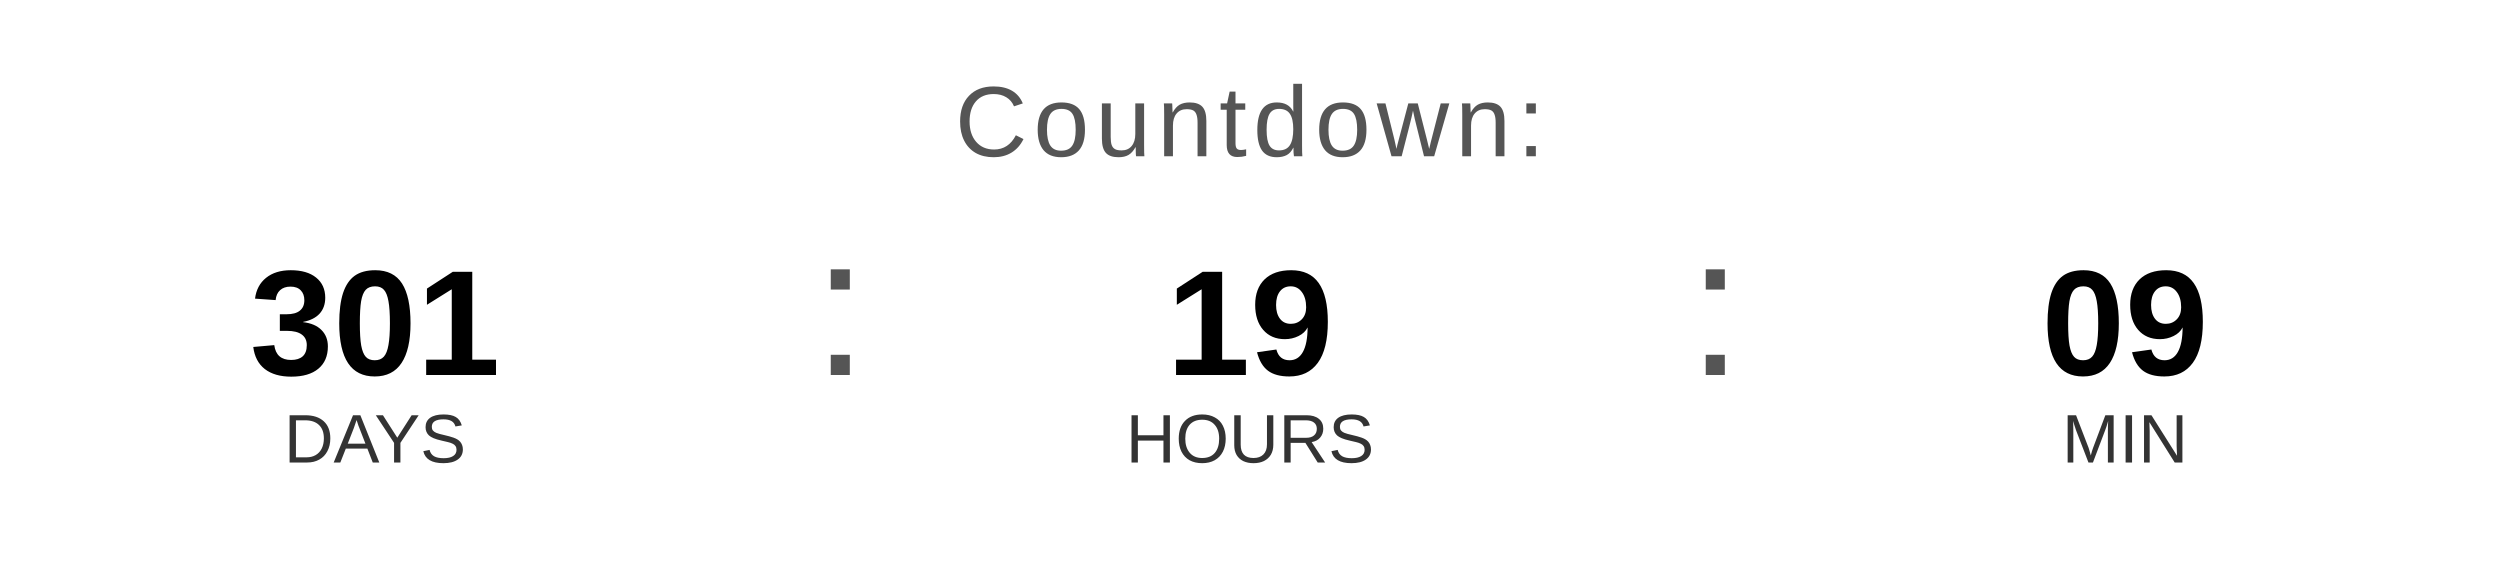
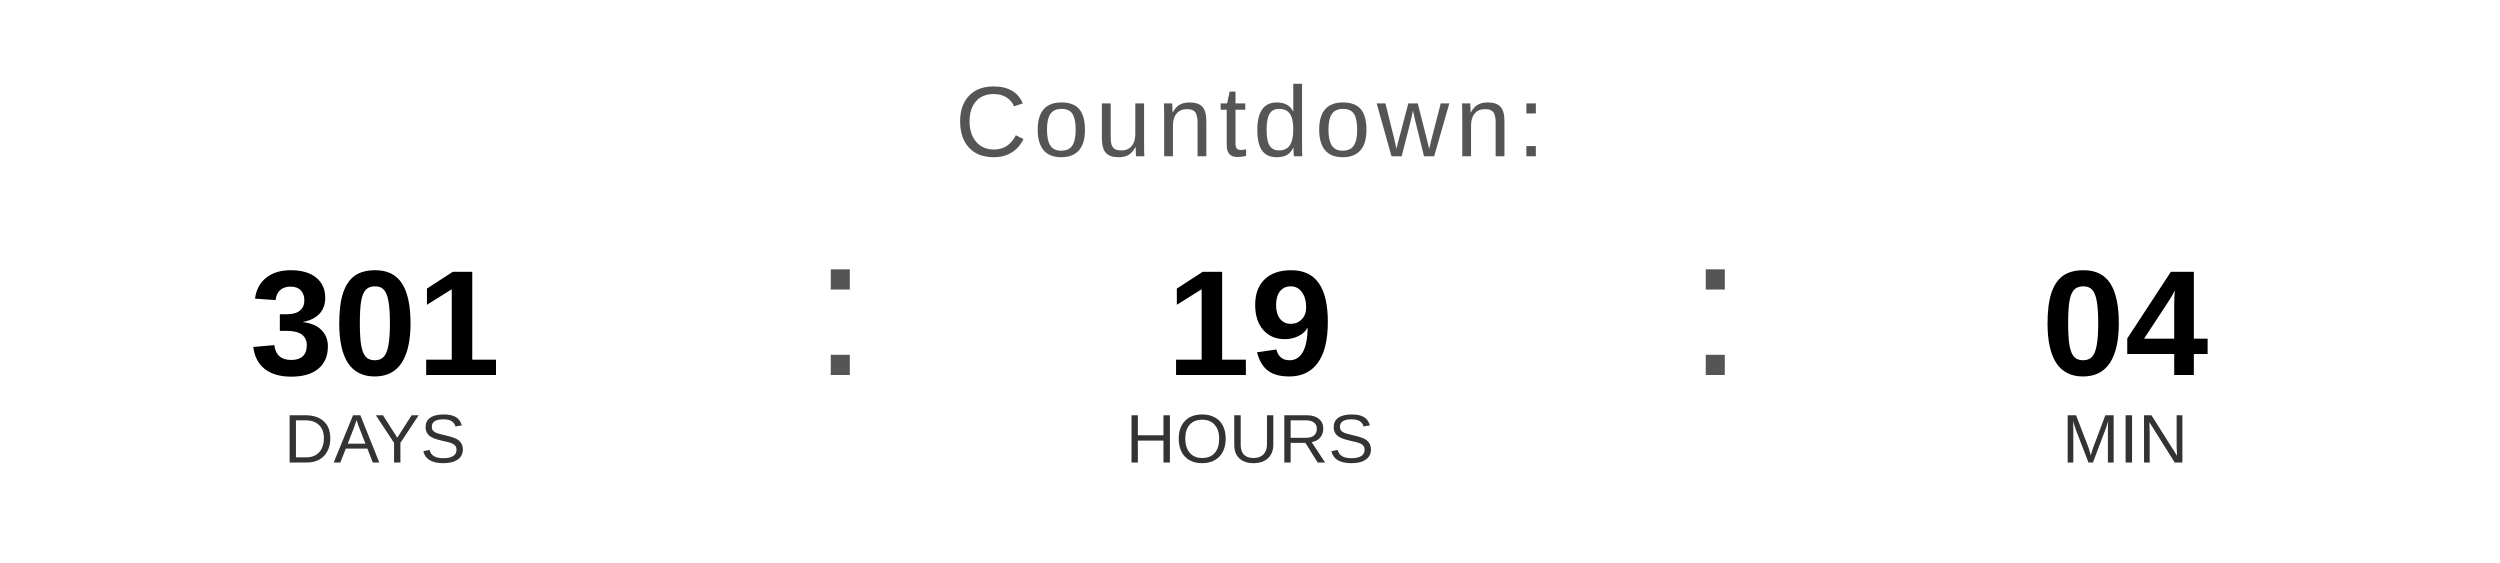
<svg xmlns="http://www.w3.org/2000/svg" width="400" height="90" viewBox="0 0 400 90">
  <text x="200" y="25" font-family="Arial, Helvetica, sans-serif" font-size="16" fill="#555555" text-anchor="middle" letter-spacing="1">
    Countdown:
  </text>
  <text x="60" y="60" font-family="Arial, Helvetica, sans-serif" font-size="24" font-weight="bold" fill="#000000" text-anchor="middle">301</text>
  <text x="60" y="74" font-family="Arial, Helvetica, sans-serif" font-size="11" fill="#333333" text-anchor="middle">DAYS</text>
  <text x="130" y="60" font-family="Arial, sans-serif" font-size="32" fill="#555555">:</text>
  <text x="200" y="60" font-family="Arial, Helvetica, sans-serif" font-size="24" font-weight="bold" fill="#000000" text-anchor="middle">19</text>
  <text x="200" y="74" font-family="Arial, Helvetica, sans-serif" font-size="11" fill="#333333" text-anchor="middle">HOURS</text>
  <text x="270" y="60" font-family="Arial, sans-serif" font-size="32" fill="#555555">:</text>
-   <text x="340" y="60" font-family="Arial, Helvetica, sans-serif" font-size="24" font-weight="bold" fill="#000000" text-anchor="middle">09</text>
+   <text x="340" y="60" font-family="Arial, Helvetica, sans-serif" font-size="24" font-weight="bold" fill="#000000" text-anchor="middle">04</text>
  <text x="340" y="74" font-family="Arial, Helvetica, sans-serif" font-size="11" fill="#333333" text-anchor="middle">MIN</text>
</svg>
